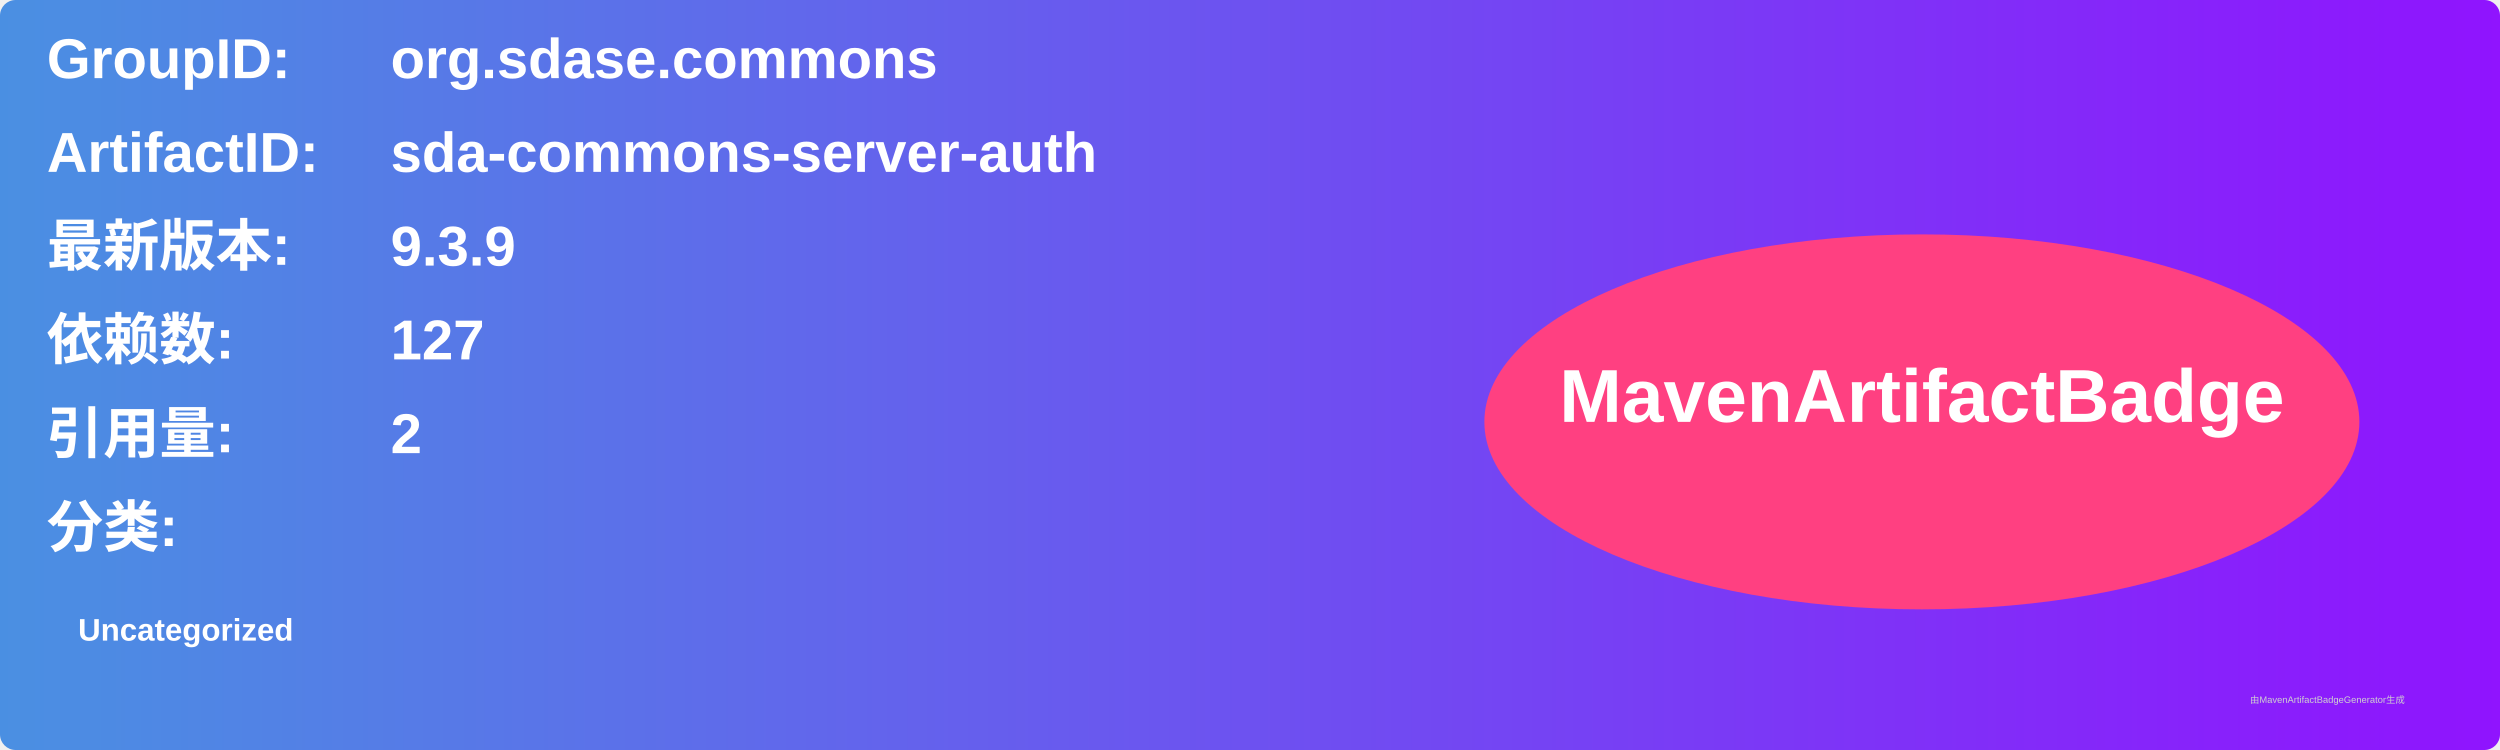
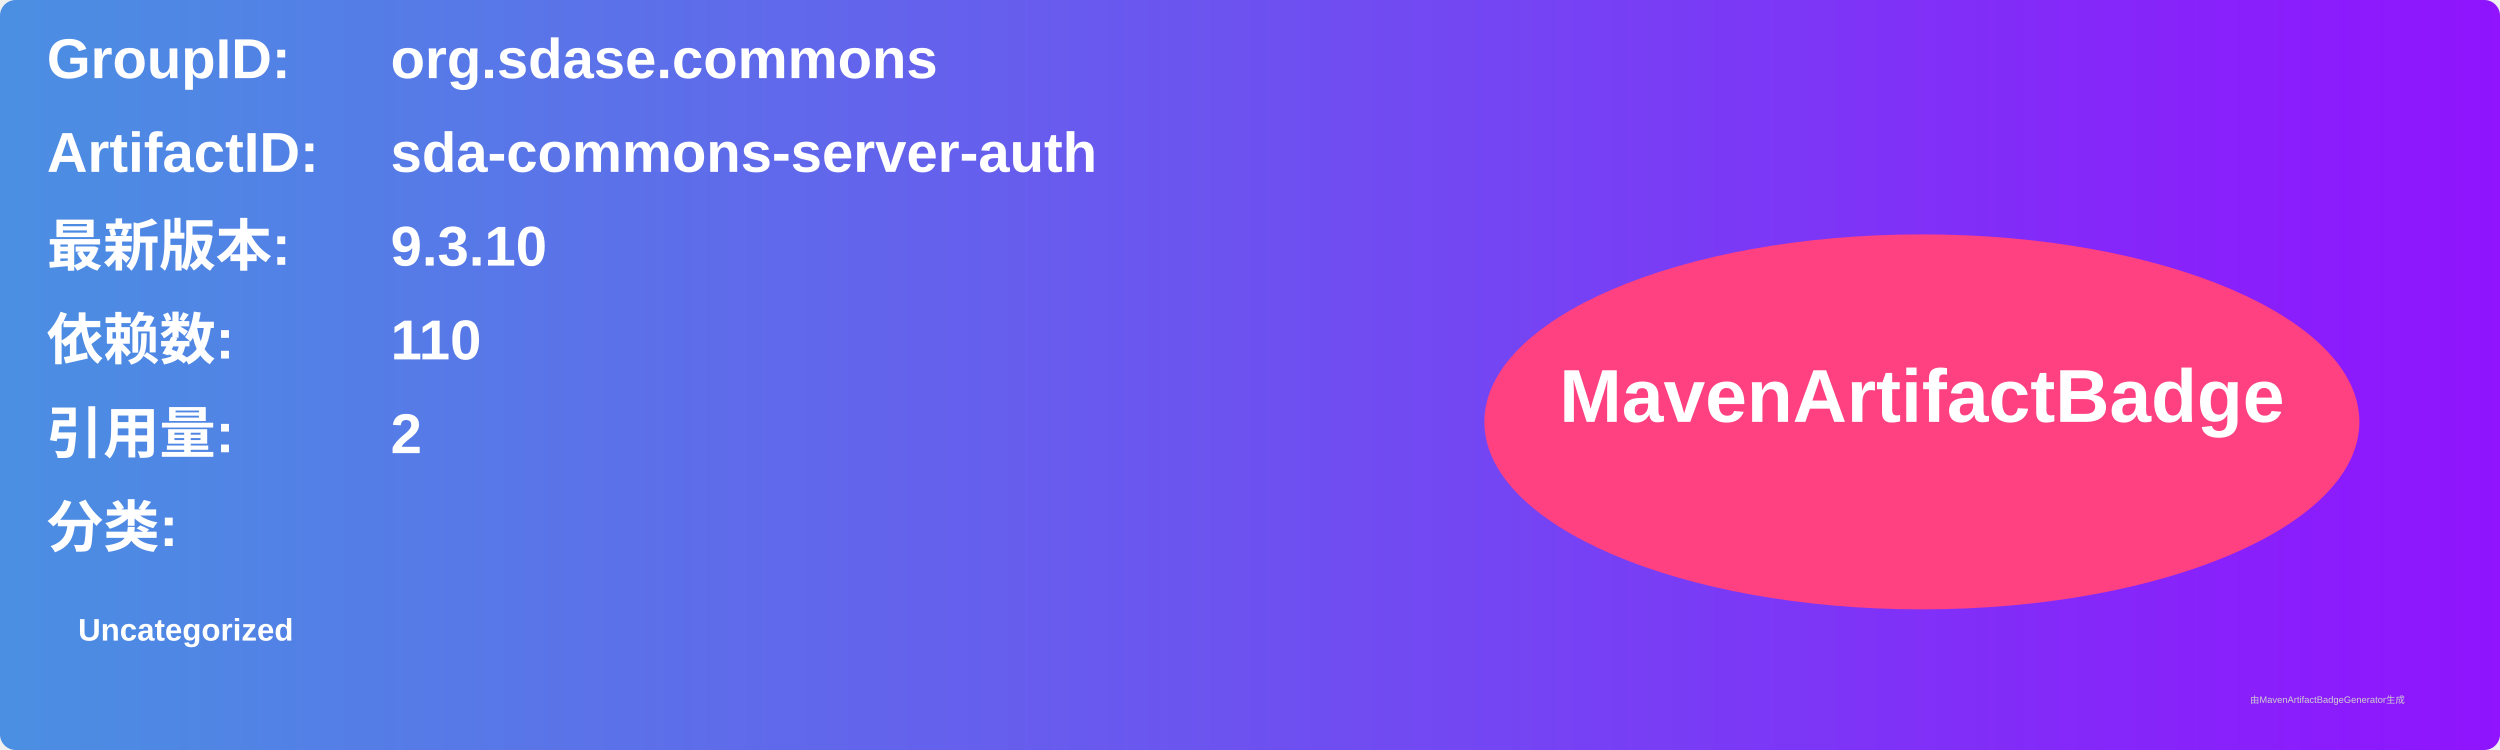
<svg xmlns="http://www.w3.org/2000/svg" width="800" height="240" viewBox="0 0 800 240">
  <linearGradient id="grad" x1="0%" y1="0%" x2="100%" y2="0%">
    <stop offset="0%" stop-color="#4a90e2" />
    <stop offset="100%" stop-color="#9013fe" />
  </linearGradient>
  <rect width="100%" height="100%" rx="5" ry="5" fill="url(#grad)" />
  <g transform="translate(15, 15)">
    <text x="0" y="10" font-family="Arial" font-size="18" fill="white" font-weight="bold" width="260">GroupID:</text>
    <text x="110" y="10" font-family="Arial" font-size="18" fill="white" font-weight="bold" width="460">org.sdase.commons</text>
    <text x="0" y="40" font-family="Arial" font-size="18" fill="white" font-weight="bold" width="260">ArtifactID:</text>
    <text x="110" y="40" font-family="Arial" font-size="18" fill="white" font-weight="bold" width="460">sda-commons-server-auth</text>
    <text x="0" y="70" font-family="Arial" font-size="18" fill="white" font-weight="bold">最新版本:</text>
    <text x="110" y="70" font-family="Arial" font-size="18" fill="white" font-weight="bold">
-       <tspan font-weight="bold">9.3.9</tspan>
+       <tspan font-weight="bold">9.3.10</tspan>
    </text>
    <text x="0" y="100" font-family="Arial" font-size="18" fill="white" font-weight="bold">依赖数: </text>
    <text x="110" y="100" font-family="Arial" font-size="18" fill="white">
-       <tspan font-weight="bold">127</tspan>
+       <tspan font-weight="bold">110</tspan>
    </text>
    <text x="0" y="130" font-family="Arial" font-size="18" fill="white" font-weight="bold">引用量: </text>
    <text x="110" y="130" font-family="Arial" font-size="18" fill="white">
      <tspan font-weight="bold">2</tspan>
    </text>
    <text x="0" y="160" font-family="Arial" font-size="18" fill="white" font-weight="bold">分类:</text>
    <text x="10" y="190" font-family="Arial" font-size="10" fill="white">
      <tspan font-weight="bold">Uncategorized</tspan>
    </text>
    <ellipse cx="600" cy="120" rx="140" ry="60" fill="#ff4081" />
    <text x="600" y="120" text-anchor="middle" font-family="Arial" font-size="24" fill="white" font-weight="bold">MavenArtifactBadge</text>
  </g>
  <text x="720" y="225" font-family="Arial" font-size="3" fill="#d0d0d0">由MavenArtifactBadgeGenerator生成</text>
</svg>
